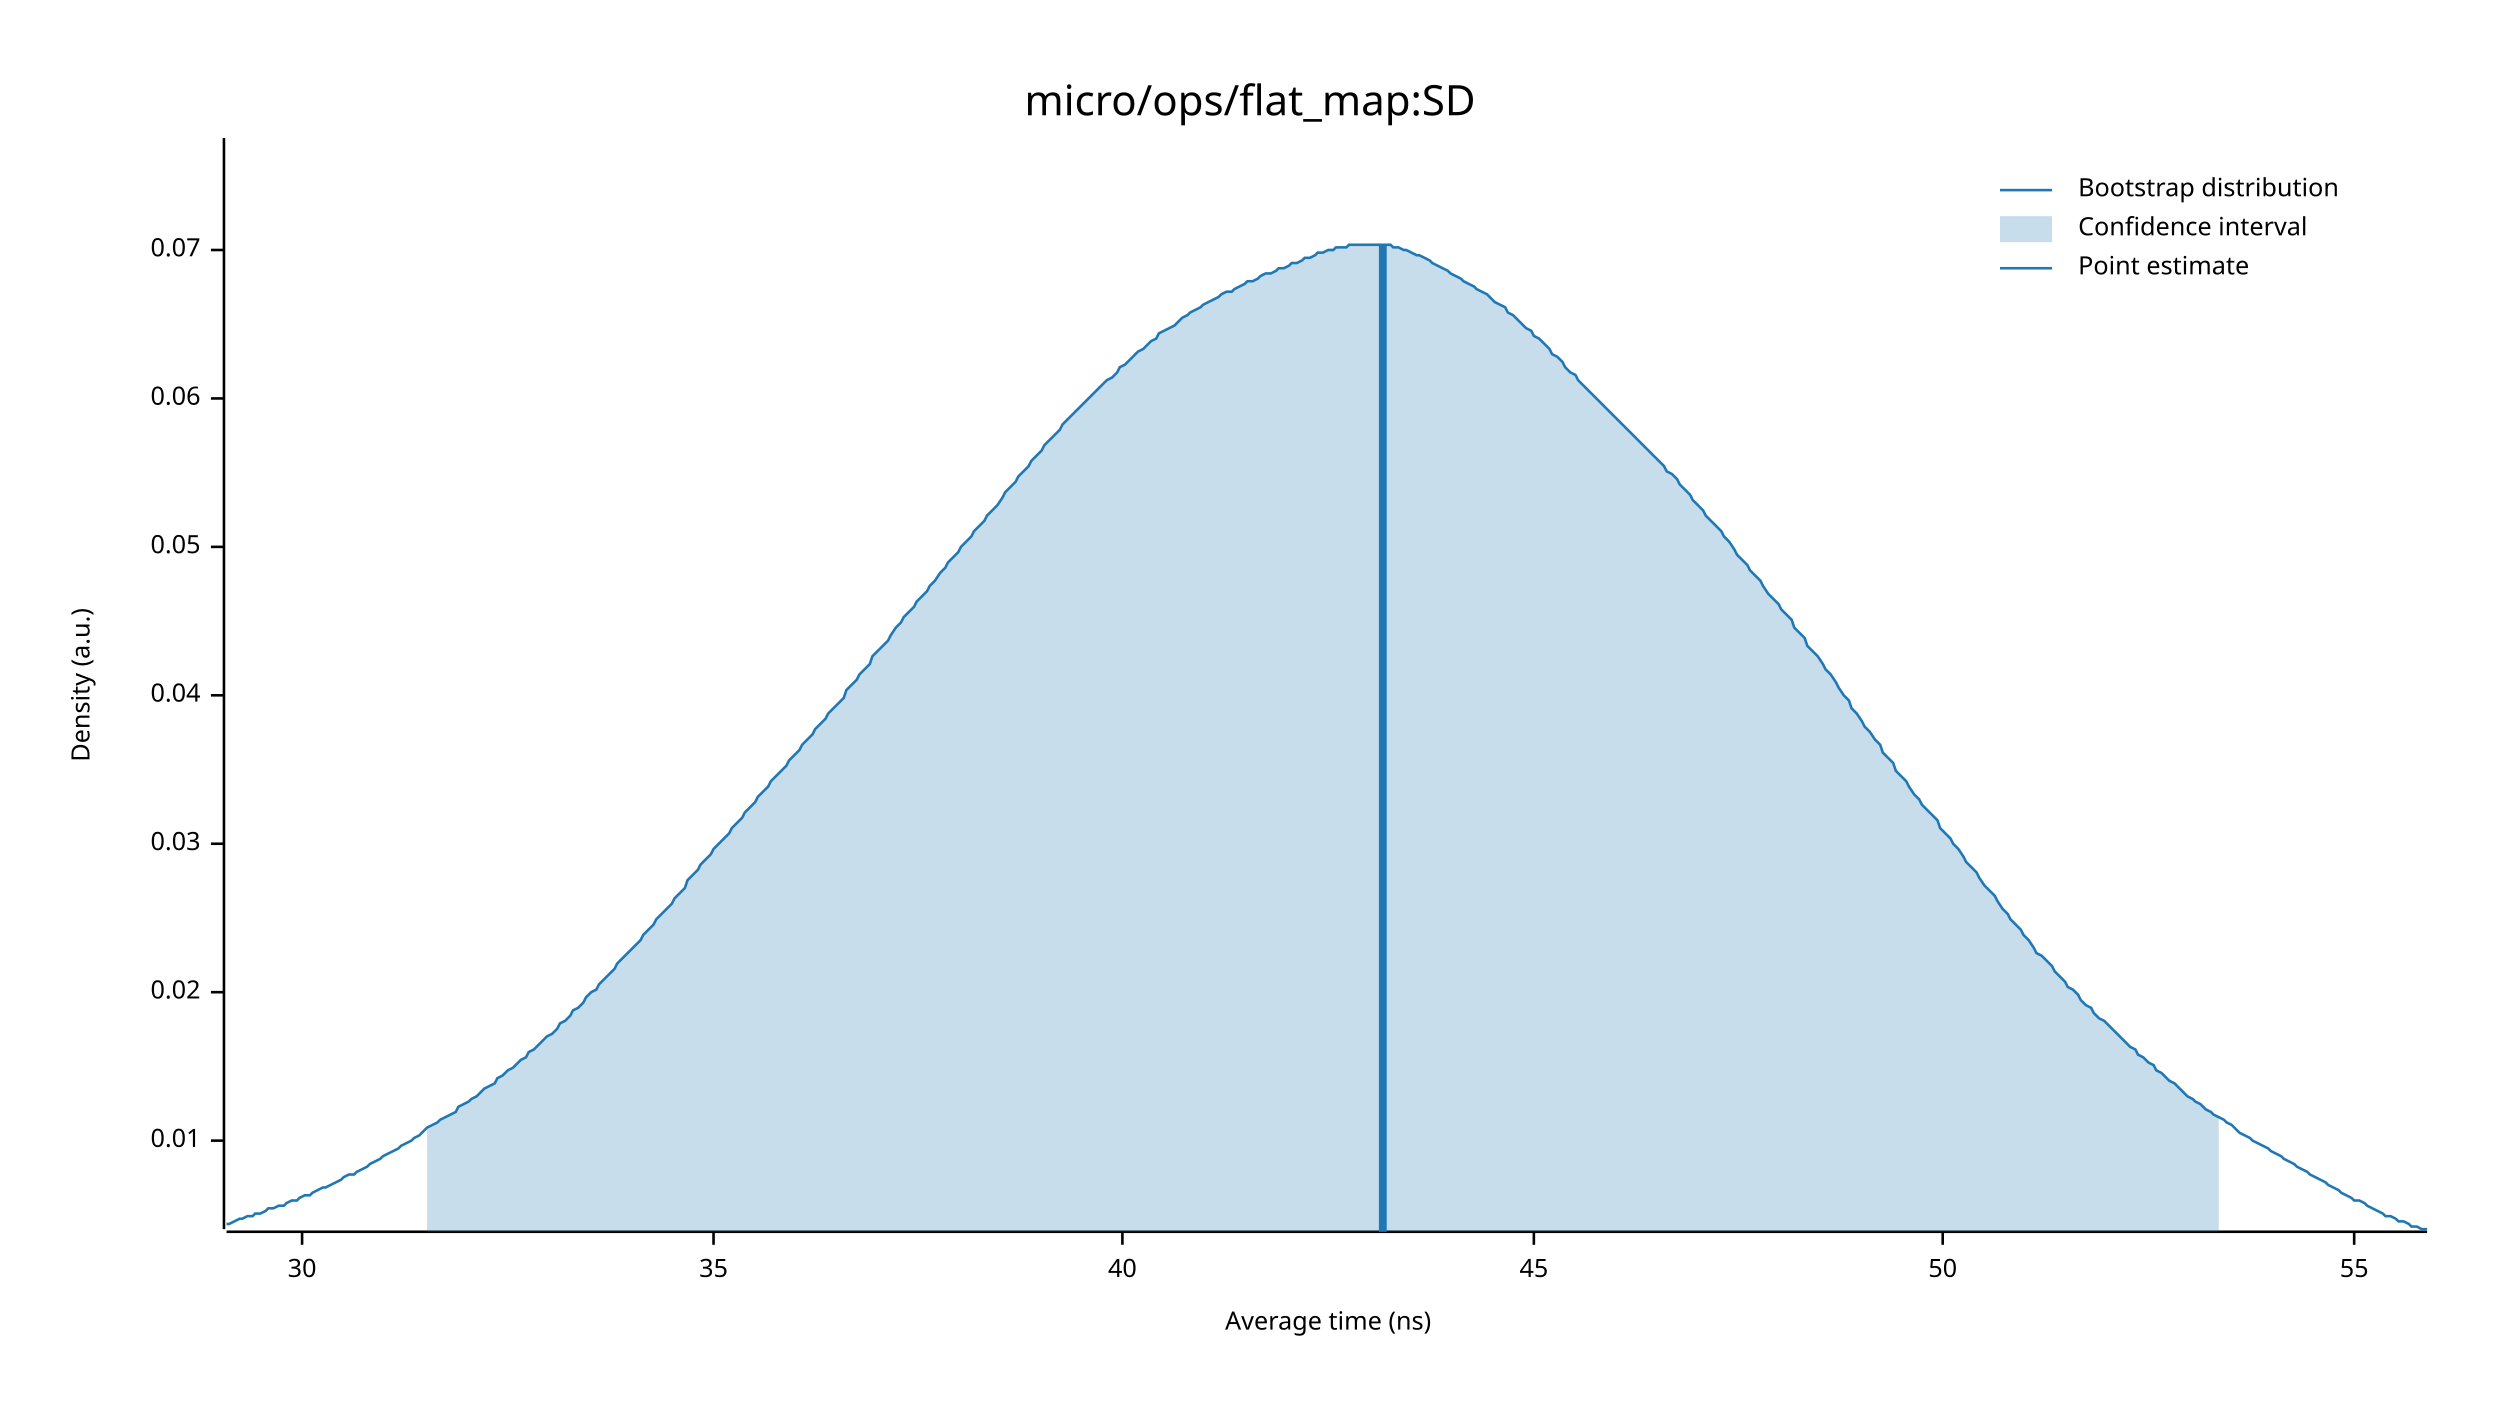
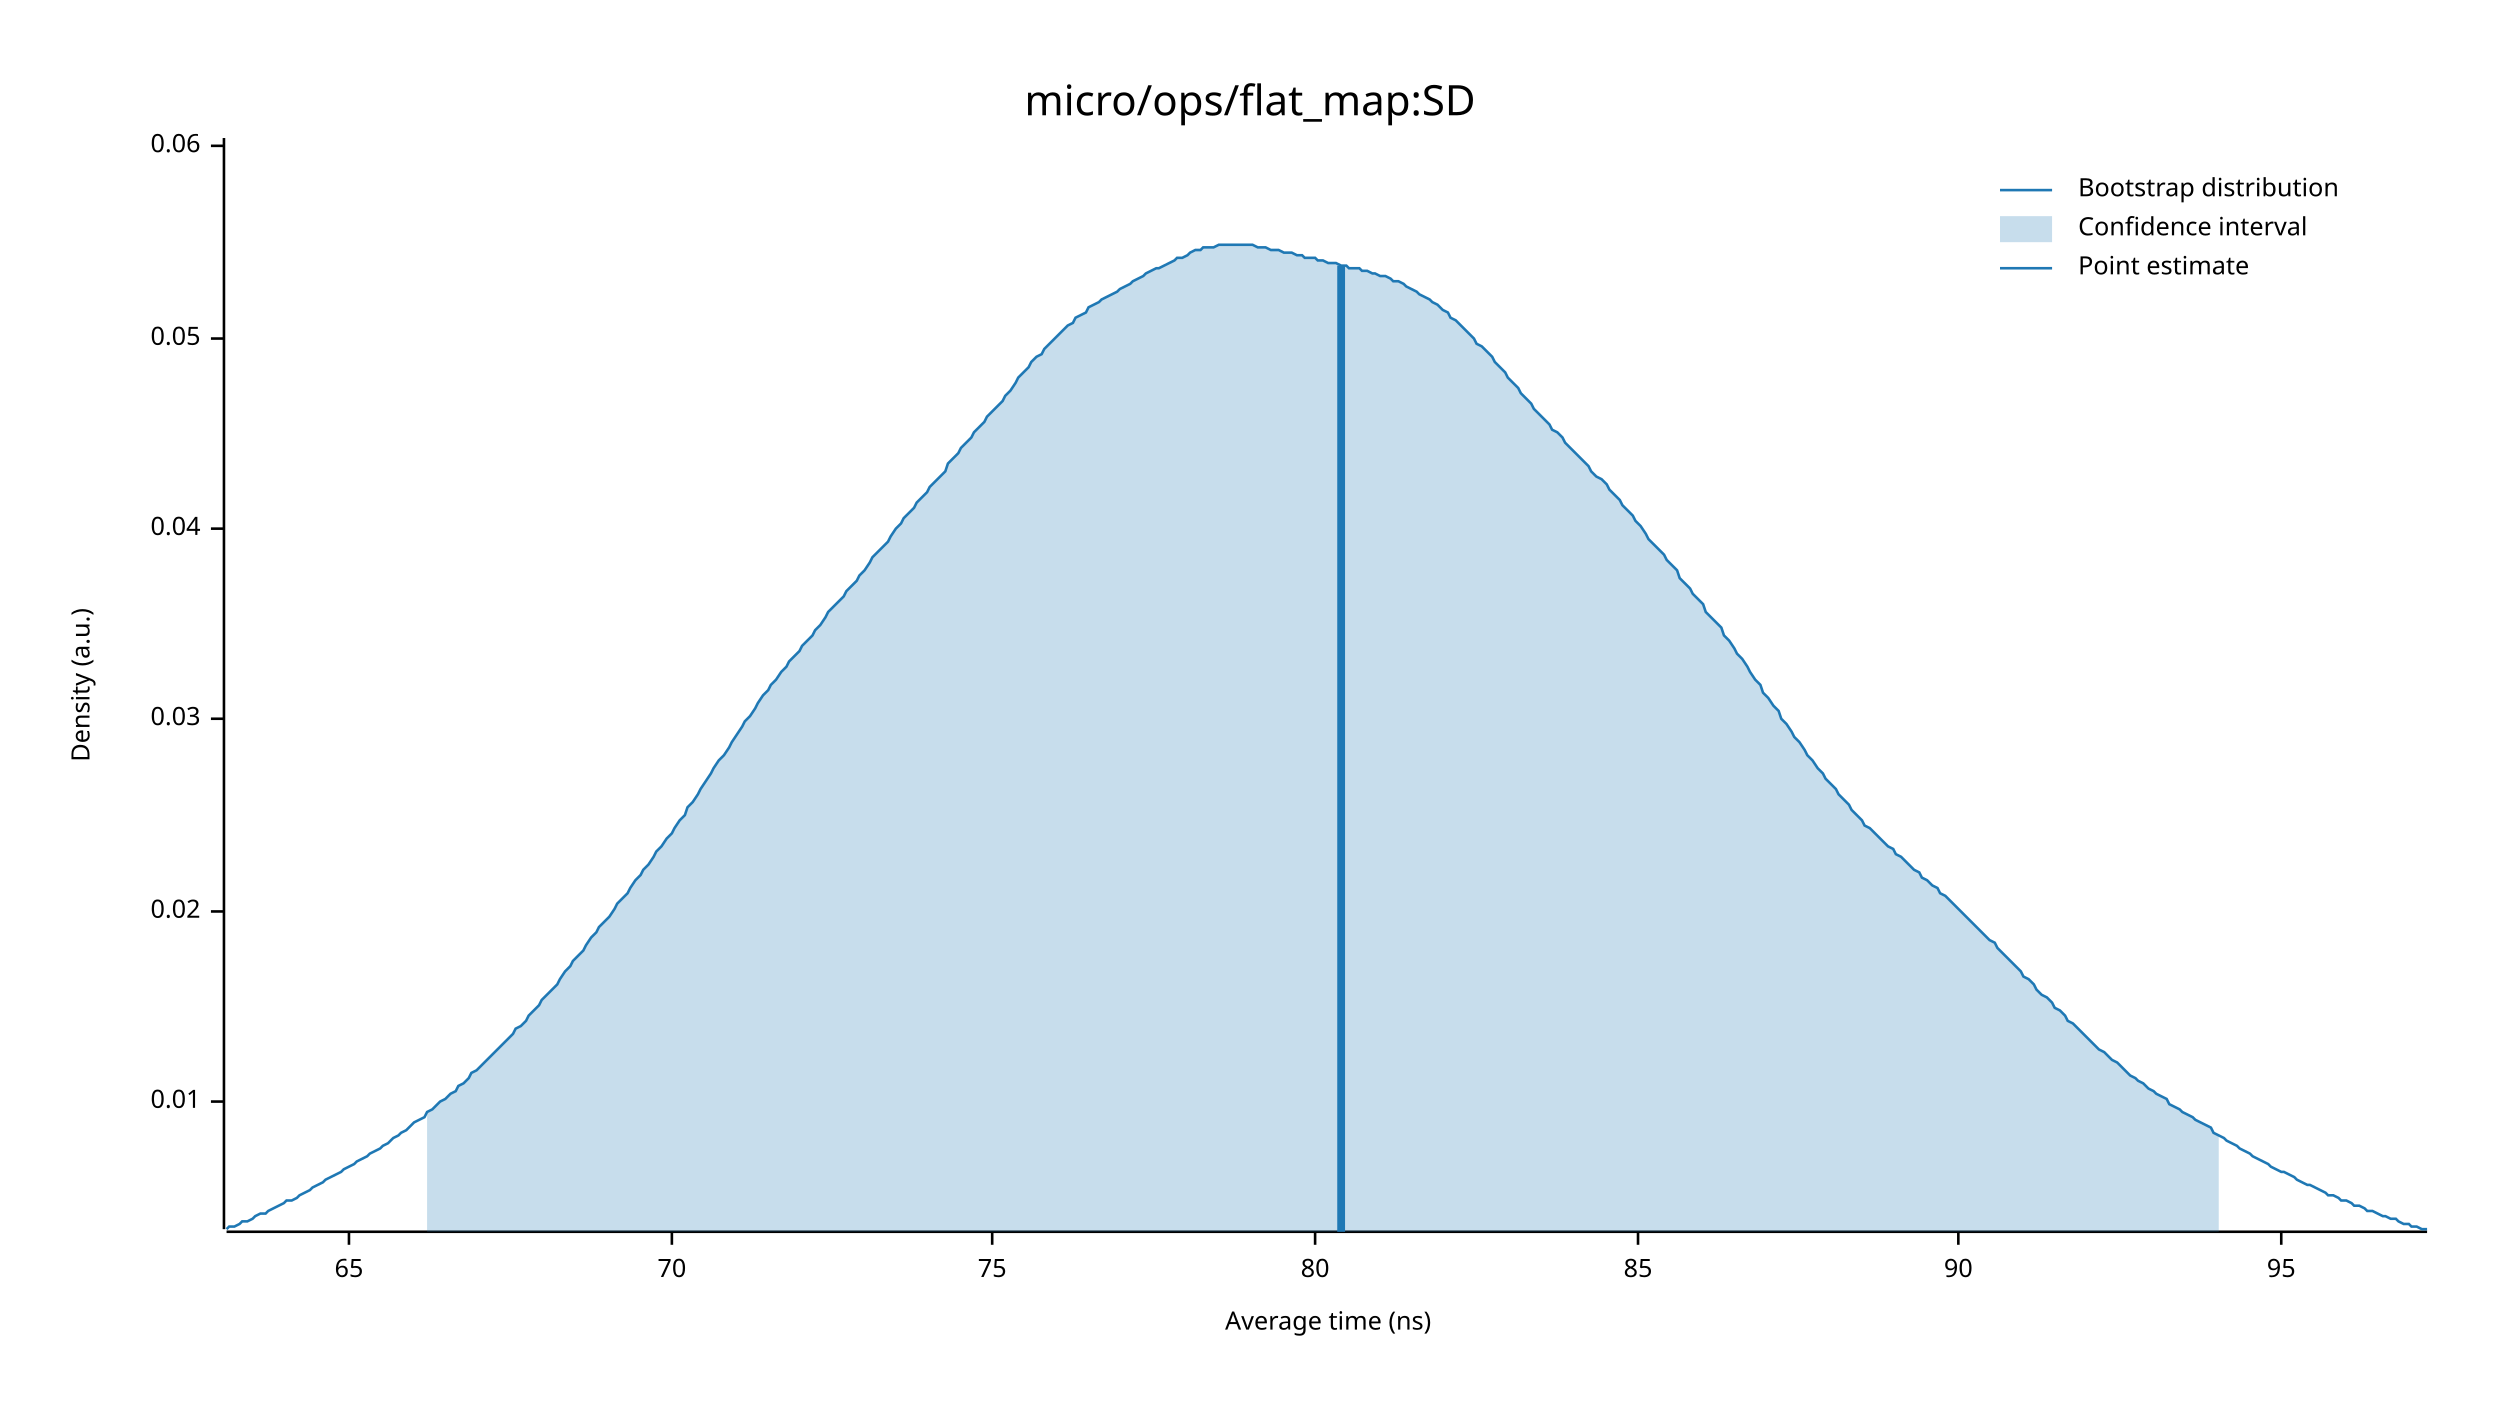
<svg xmlns="http://www.w3.org/2000/svg" width="960" height="540" viewBox="0 0 960 540">
  <text x="480" y="32" dy="0.76em" text-anchor="middle" font-family="sans-serif" font-size="16.129" opacity="1" fill="#000000">
micro/ops/flat_map:SD
</text>
  <text x="27" y="263" dy="0.76em" text-anchor="middle" font-family="sans-serif" font-size="9.677" opacity="1" fill="#000000" transform="rotate(270, 27, 263)">
Density (a.u.)
</text>
  <text x="510" y="513" dy="-0.5ex" text-anchor="middle" font-family="sans-serif" font-size="9.677" opacity="1" fill="#000000">
Average time (ns)
</text>
  <polyline fill="none" opacity="1" stroke="#000000" stroke-width="1" points="86,53 86,472 " />
-   <text x="77" y="438" dy="0.5ex" text-anchor="end" font-family="sans-serif" font-size="9.677" opacity="1" fill="#000000">
+   <text x="77" y="423" dy="0.5ex" text-anchor="end" font-family="sans-serif" font-size="9.677" opacity="1" fill="#000000">
0.01
</text>
-   <polyline fill="none" opacity="1" stroke="#000000" stroke-width="1" points="81,438 86,438 " />
-   <text x="77" y="381" dy="0.5ex" text-anchor="end" font-family="sans-serif" font-size="9.677" opacity="1" fill="#000000">
+   <polyline fill="none" opacity="1" stroke="#000000" stroke-width="1" points="81,423 86,423 " />
+   <text x="77" y="350" dy="0.5ex" text-anchor="end" font-family="sans-serif" font-size="9.677" opacity="1" fill="#000000">
0.02
</text>
-   <polyline fill="none" opacity="1" stroke="#000000" stroke-width="1" points="81,381 86,381 " />
-   <text x="77" y="324" dy="0.5ex" text-anchor="end" font-family="sans-serif" font-size="9.677" opacity="1" fill="#000000">
+   <polyline fill="none" opacity="1" stroke="#000000" stroke-width="1" points="81,350 86,350 " />
+   <text x="77" y="276" dy="0.5ex" text-anchor="end" font-family="sans-serif" font-size="9.677" opacity="1" fill="#000000">
0.03
</text>
-   <polyline fill="none" opacity="1" stroke="#000000" stroke-width="1" points="81,324 86,324 " />
-   <text x="77" y="267" dy="0.5ex" text-anchor="end" font-family="sans-serif" font-size="9.677" opacity="1" fill="#000000">
+   <polyline fill="none" opacity="1" stroke="#000000" stroke-width="1" points="81,276 86,276 " />
+   <text x="77" y="203" dy="0.5ex" text-anchor="end" font-family="sans-serif" font-size="9.677" opacity="1" fill="#000000">
0.04
</text>
-   <polyline fill="none" opacity="1" stroke="#000000" stroke-width="1" points="81,267 86,267 " />
-   <text x="77" y="210" dy="0.5ex" text-anchor="end" font-family="sans-serif" font-size="9.677" opacity="1" fill="#000000">
+   <polyline fill="none" opacity="1" stroke="#000000" stroke-width="1" points="81,203 86,203 " />
+   <text x="77" y="130" dy="0.5ex" text-anchor="end" font-family="sans-serif" font-size="9.677" opacity="1" fill="#000000">
0.05
</text>
-   <polyline fill="none" opacity="1" stroke="#000000" stroke-width="1" points="81,210 86,210 " />
-   <text x="77" y="153" dy="0.5ex" text-anchor="end" font-family="sans-serif" font-size="9.677" opacity="1" fill="#000000">
+   <polyline fill="none" opacity="1" stroke="#000000" stroke-width="1" points="81,130 86,130 " />
+   <text x="77" y="56" dy="0.5ex" text-anchor="end" font-family="sans-serif" font-size="9.677" opacity="1" fill="#000000">
0.06
</text>
-   <polyline fill="none" opacity="1" stroke="#000000" stroke-width="1" points="81,153 86,153 " />
-   <text x="77" y="96" dy="0.5ex" text-anchor="end" font-family="sans-serif" font-size="9.677" opacity="1" fill="#000000">
- 0.07
+   <polyline fill="none" opacity="1" stroke="#000000" stroke-width="1" points="81,56 86,56 " />
+   <polyline fill="none" opacity="1" stroke="#000000" stroke-width="1" points="87,473 932,473 " />
+   <text x="134" y="483" dy="0.76em" text-anchor="middle" font-family="sans-serif" font-size="9.677" opacity="1" fill="#000000">
+ 65
</text>
-   <polyline fill="none" opacity="1" stroke="#000000" stroke-width="1" points="81,96 86,96 " />
-   <polyline fill="none" opacity="1" stroke="#000000" stroke-width="1" points="87,473 932,473 " />
-   <text x="116" y="483" dy="0.76em" text-anchor="middle" font-family="sans-serif" font-size="9.677" opacity="1" fill="#000000">
- 30
+   <polyline fill="none" opacity="1" stroke="#000000" stroke-width="1" points="134,473 134,478 " />
+   <text x="258" y="483" dy="0.76em" text-anchor="middle" font-family="sans-serif" font-size="9.677" opacity="1" fill="#000000">
+ 70
</text>
-   <polyline fill="none" opacity="1" stroke="#000000" stroke-width="1" points="116,473 116,478 " />
-   <text x="274" y="483" dy="0.76em" text-anchor="middle" font-family="sans-serif" font-size="9.677" opacity="1" fill="#000000">
- 35
+   <polyline fill="none" opacity="1" stroke="#000000" stroke-width="1" points="258,473 258,478 " />
+   <text x="381" y="483" dy="0.76em" text-anchor="middle" font-family="sans-serif" font-size="9.677" opacity="1" fill="#000000">
+ 75
</text>
-   <polyline fill="none" opacity="1" stroke="#000000" stroke-width="1" points="274,473 274,478 " />
-   <text x="431" y="483" dy="0.76em" text-anchor="middle" font-family="sans-serif" font-size="9.677" opacity="1" fill="#000000">
- 40
+   <polyline fill="none" opacity="1" stroke="#000000" stroke-width="1" points="381,473 381,478 " />
+   <text x="505" y="483" dy="0.76em" text-anchor="middle" font-family="sans-serif" font-size="9.677" opacity="1" fill="#000000">
+ 80
</text>
-   <polyline fill="none" opacity="1" stroke="#000000" stroke-width="1" points="431,473 431,478 " />
-   <text x="589" y="483" dy="0.76em" text-anchor="middle" font-family="sans-serif" font-size="9.677" opacity="1" fill="#000000">
- 45
+   <polyline fill="none" opacity="1" stroke="#000000" stroke-width="1" points="505,473 505,478 " />
+   <text x="629" y="483" dy="0.76em" text-anchor="middle" font-family="sans-serif" font-size="9.677" opacity="1" fill="#000000">
+ 85
</text>
-   <polyline fill="none" opacity="1" stroke="#000000" stroke-width="1" points="589,473 589,478 " />
-   <text x="746" y="483" dy="0.76em" text-anchor="middle" font-family="sans-serif" font-size="9.677" opacity="1" fill="#000000">
- 50
+   <polyline fill="none" opacity="1" stroke="#000000" stroke-width="1" points="629,473 629,478 " />
+   <text x="752" y="483" dy="0.76em" text-anchor="middle" font-family="sans-serif" font-size="9.677" opacity="1" fill="#000000">
+ 90
</text>
-   <polyline fill="none" opacity="1" stroke="#000000" stroke-width="1" points="746,473 746,478 " />
-   <text x="904" y="483" dy="0.76em" text-anchor="middle" font-family="sans-serif" font-size="9.677" opacity="1" fill="#000000">
- 55
+   <polyline fill="none" opacity="1" stroke="#000000" stroke-width="1" points="752,473 752,478 " />
+   <text x="876" y="483" dy="0.76em" text-anchor="middle" font-family="sans-serif" font-size="9.677" opacity="1" fill="#000000">
+ 95
</text>
-   <polyline fill="none" opacity="1" stroke="#000000" stroke-width="1" points="904,473 904,478 " />
-   <polyline fill="none" opacity="1" stroke="#1F78B4" stroke-width="1" points="87,470 88,470 90,469 92,468 93,468 95,467 97,467 98,466 100,466 102,465 103,464 105,464 107,463 109,463 110,462 112,461 114,461 115,460 117,459 119,459 120,458 122,457 124,456 125,456 127,455 129,454 131,453 132,452 134,451 136,451 137,450 139,449 141,448 142,447 144,446 146,445 147,444 149,443 151,442 153,441 154,440 156,439 158,438 159,437 161,436 163,434 164,433 166,432 168,431 169,430 171,429 173,428 175,427 176,425 178,424 180,423 181,422 183,421 185,419 186,418 188,417 190,416 191,414 193,413 195,411 197,410 198,409 200,407 202,406 203,404 205,403 207,401 208,400 210,398 212,397 214,395 215,393 217,392 219,390 220,388 222,387 224,385 225,383 227,381 229,380 230,378 232,376 234,374 236,372 237,370 239,368 241,366 242,365 244,363 246,361 247,359 249,357 251,355 252,353 254,351 256,349 258,347 259,345 261,343 263,341 264,338 266,336 268,334 269,332 271,330 273,328 274,326 276,324 278,322 280,320 281,318 283,316 285,314 286,312 288,310 290,308 291,306 293,304 295,302 296,300 298,298 300,296 302,294 303,292 305,290 307,288 308,286 310,284 312,282 313,280 315,278 317,276 318,274 320,272 322,270 324,268 325,265 327,263 329,261 330,259 332,257 334,255 335,252 337,250 339,248 341,246 342,244 344,241 346,239 347,237 349,235 351,233 352,231 354,229 356,227 357,225 359,223 361,220 363,218 364,216 366,214 368,212 369,210 371,208 373,206 374,204 376,202 378,200 379,198 381,196 383,194 385,191 386,189 388,187 390,185 391,183 393,181 395,179 396,177 398,175 400,173 401,171 403,169 405,167 407,165 408,163 410,161 412,159 413,158 415,156 417,154 418,153 420,151 422,149 423,148 425,146 427,145 429,143 430,141 432,140 434,138 435,137 437,135 439,134 440,133 442,131 444,130 445,128 447,127 449,126 451,125 452,124 454,122 456,121 457,120 459,119 461,118 462,117 464,116 466,115 468,114 469,113 471,112 473,112 474,111 476,110 478,109 479,108 481,108 483,107 484,106 486,105 488,105 490,104 491,103 493,103 495,102 496,101 498,101 500,100 501,99 503,99 505,98 506,97 508,97 510,96 512,96 513,95 515,95 517,95 518,94 520,94 522,94 523,94 525,94 527,94 528,94 530,94 532,94 534,94 535,95 537,95 539,96 540,96 542,97 544,98 545,98 547,99 549,100 550,101 552,102 554,103 556,104 557,105 559,106 561,107 562,108 564,109 566,110 567,111 569,112 571,113 573,115 574,116 576,117 578,118 579,120 581,121 583,123 584,124 586,126 588,127 589,129 591,130 593,132 595,134 596,136 598,137 600,139 601,141 603,143 605,144 606,146 608,148 610,150 611,151 613,153 615,155 617,157 618,158 620,160 622,162 623,163 625,165 627,167 628,168 630,170 632,172 633,173 635,175 637,177 639,179 640,181 642,182 644,184 645,186 647,188 649,190 650,192 652,194 654,196 655,198 657,200 659,202 661,204 662,206 664,208 666,211 667,213 669,215 671,217 672,219 674,221 676,223 677,225 679,228 681,230 683,232 684,234 686,236 688,238 689,241 691,243 693,245 694,248 696,250 698,252 700,255 701,257 703,259 705,262 706,264 708,267 710,269 711,272 713,274 715,277 716,279 718,281 720,284 722,286 723,289 725,291 727,293 728,296 730,298 732,300 733,302 735,305 737,307 738,309 740,311 742,313 744,315 745,318 747,320 749,322 750,324 752,326 754,329 755,331 757,333 759,335 760,337 762,340 764,342 766,344 767,346 769,349 771,351 772,353 774,355 776,357 777,359 779,361 781,364 782,366 784,367 786,369 788,371 789,373 791,375 793,377 794,379 796,380 798,382 799,384 801,386 803,387 804,389 806,391 808,392 810,394 811,395 813,397 815,399 816,400 818,402 820,403 821,405 823,406 825,408 827,409 828,411 830,412 832,414 833,415 835,416 837,418 838,419 840,421 842,422 843,423 845,424 847,426 849,427 850,428 852,429 854,430 855,431 857,432 859,434 860,435 862,436 864,437 865,438 867,439 869,440 871,441 872,442 874,443 876,444 877,445 879,446 881,447 882,448 884,449 886,450 887,451 889,452 891,453 893,454 894,455 896,456 898,457 899,458 901,459 903,460 904,461 906,461 908,462 909,463 911,464 913,465 915,466 916,467 918,467 920,468 921,469 923,469 925,470 926,471 928,471 930,472 932,472 " />
-   <polygon opacity="0.25" fill="#1F78B4" points="164,433 166,432 168,431 169,430 171,429 173,428 175,427 176,425 178,424 180,423 181,422 183,421 185,419 186,418 188,417 190,416 191,414 193,413 195,411 197,410 198,409 200,407 202,406 203,404 205,403 207,401 208,400 210,398 212,397 214,395 215,393 217,392 219,390 220,388 222,387 224,385 225,383 227,381 229,380 230,378 232,376 234,374 236,372 237,370 239,368 241,366 242,365 244,363 246,361 247,359 249,357 251,355 252,353 254,351 256,349 258,347 259,345 261,343 263,341 264,338 266,336 268,334 269,332 271,330 273,328 274,326 276,324 278,322 280,320 281,318 283,316 285,314 286,312 288,310 290,308 291,306 293,304 295,302 296,300 298,298 300,296 302,294 303,292 305,290 307,288 308,286 310,284 312,282 313,280 315,278 317,276 318,274 320,272 322,270 324,268 325,265 327,263 329,261 330,259 332,257 334,255 335,252 337,250 339,248 341,246 342,244 344,241 346,239 347,237 349,235 351,233 352,231 354,229 356,227 357,225 359,223 361,220 363,218 364,216 366,214 368,212 369,210 371,208 373,206 374,204 376,202 378,200 379,198 381,196 383,194 385,191 386,189 388,187 390,185 391,183 393,181 395,179 396,177 398,175 400,173 401,171 403,169 405,167 407,165 408,163 410,161 412,159 413,158 415,156 417,154 418,153 420,151 422,149 423,148 425,146 427,145 429,143 430,141 432,140 434,138 435,137 437,135 439,134 440,133 442,131 444,130 445,128 447,127 449,126 451,125 452,124 454,122 456,121 457,120 459,119 461,118 462,117 464,116 466,115 468,114 469,113 471,112 473,112 474,111 476,110 478,109 479,108 481,108 483,107 484,106 486,105 488,105 490,104 491,103 493,103 495,102 496,101 498,101 500,100 501,99 503,99 505,98 506,97 508,97 510,96 512,96 513,95 515,95 517,95 518,94 520,94 522,94 523,94 525,94 527,94 528,94 530,94 532,94 534,94 535,95 537,95 539,96 540,96 542,97 544,98 545,98 547,99 549,100 550,101 552,102 554,103 556,104 557,105 559,106 561,107 562,108 564,109 566,110 567,111 569,112 571,113 573,115 574,116 576,117 578,118 579,120 581,121 583,123 584,124 586,126 588,127 589,129 591,130 593,132 595,134 596,136 598,137 600,139 601,141 603,143 605,144 606,146 608,148 610,150 611,151 613,153 615,155 617,157 618,158 620,160 622,162 623,163 625,165 627,167 628,168 630,170 632,172 633,173 635,175 637,177 639,179 640,181 642,182 644,184 645,186 647,188 649,190 650,192 652,194 654,196 655,198 657,200 659,202 661,204 662,206 664,208 666,211 667,213 669,215 671,217 672,219 674,221 676,223 677,225 679,228 681,230 683,232 684,234 686,236 688,238 689,241 691,243 693,245 694,248 696,250 698,252 700,255 701,257 703,259 705,262 706,264 708,267 710,269 711,272 713,274 715,277 716,279 718,281 720,284 722,286 723,289 725,291 727,293 728,296 730,298 732,300 733,302 735,305 737,307 738,309 740,311 742,313 744,315 745,318 747,320 749,322 750,324 752,326 754,329 755,331 757,333 759,335 760,337 762,340 764,342 766,344 767,346 769,349 771,351 772,353 774,355 776,357 777,359 779,361 781,364 782,366 784,367 786,369 788,371 789,373 791,375 793,377 794,379 796,380 798,382 799,384 801,386 803,387 804,389 806,391 808,392 810,394 811,395 813,397 815,399 816,400 818,402 820,403 821,405 823,406 825,408 827,409 828,411 830,412 832,414 833,415 835,416 837,418 838,419 840,421 842,422 843,423 845,424 847,426 849,427 850,428 852,429 852,473 164,473 " />
-   <polyline fill="none" opacity="1" stroke="#1F78B4" stroke-width="3" points="531,473 531,94 " />
+   <polyline fill="none" opacity="1" stroke="#000000" stroke-width="1" points="876,473 876,478 " />
+   <polyline fill="none" opacity="1" stroke="#1F78B4" stroke-width="1" points="87,472 88,471 90,471 92,470 93,469 95,469 97,468 98,467 100,466 102,466 103,465 105,464 107,463 109,462 110,461 112,461 114,460 115,459 117,458 119,457 120,456 122,455 124,454 125,453 127,452 129,451 131,450 132,449 134,448 136,447 137,446 139,445 141,444 142,443 144,442 146,441 147,440 149,439 151,437 153,436 154,435 156,434 158,432 159,431 161,430 163,429 164,427 166,426 168,424 169,423 171,422 173,420 175,419 176,417 178,416 180,414 181,412 183,411 185,409 186,408 188,406 190,404 191,403 193,401 195,399 197,397 198,395 200,394 202,392 203,390 205,388 207,386 208,384 210,382 212,380 214,378 215,376 217,373 219,371 220,369 222,367 224,365 225,363 227,360 229,358 230,356 232,354 234,352 236,349 237,347 239,345 241,343 242,341 244,338 246,336 247,334 249,332 251,329 252,327 254,325 256,322 258,320 259,318 261,315 263,313 264,310 266,308 268,305 269,303 271,300 273,297 274,295 276,292 278,290 280,287 281,285 283,282 285,279 286,277 288,275 290,272 291,270 293,267 295,265 296,263 298,261 300,258 302,256 303,254 305,252 307,250 308,248 310,246 312,244 313,242 315,240 317,237 318,235 320,233 322,231 324,229 325,227 327,225 329,223 330,221 332,219 334,216 335,214 337,212 339,210 341,208 342,206 344,203 346,201 347,199 349,197 351,195 352,193 354,191 356,189 357,187 359,185 361,183 363,181 364,178 366,176 368,174 369,172 371,170 373,168 374,166 376,164 378,162 379,160 381,158 383,156 385,154 386,152 388,150 390,147 391,145 393,143 395,141 396,139 398,137 400,136 401,134 403,132 405,130 407,128 408,127 410,125 412,124 413,122 415,121 417,120 418,118 420,117 422,116 423,115 425,114 427,113 429,112 430,111 432,110 434,109 435,108 437,107 439,106 440,105 442,104 444,103 445,103 447,102 449,101 451,100 452,99 454,99 456,98 457,97 459,96 461,96 462,95 464,95 466,95 468,94 469,94 471,94 473,94 474,94 476,94 478,94 479,94 481,94 483,95 484,95 486,95 488,96 490,96 491,96 493,97 495,97 496,97 498,98 500,98 501,99 503,99 505,99 506,100 508,100 510,101 512,101 513,101 515,102 517,102 518,103 520,103 522,103 523,104 525,104 527,105 528,105 530,106 532,106 534,107 535,108 537,108 539,109 540,110 542,111 544,112 545,113 547,114 549,115 550,116 552,117 554,119 556,120 557,122 559,123 561,125 562,126 564,128 566,130 567,132 569,133 571,135 573,137 574,139 576,141 578,143 579,145 581,147 583,149 584,151 586,153 588,155 589,157 591,159 593,161 595,163 596,165 598,166 600,168 601,170 603,172 605,174 606,175 608,177 610,179 611,181 613,183 615,184 617,186 618,188 620,190 622,192 623,194 625,196 627,198 628,200 630,202 632,205 633,207 635,209 637,211 639,213 640,215 642,217 644,219 645,222 647,224 649,226 650,228 652,230 654,232 655,235 657,237 659,239 661,241 662,244 664,246 666,249 667,251 669,253 671,256 672,258 674,261 676,263 677,266 679,268 681,271 683,273 684,276 686,278 688,281 689,283 691,285 693,288 694,290 696,292 698,295 700,297 701,299 703,301 705,303 706,305 708,307 710,309 711,311 713,313 715,315 716,317 718,318 720,320 722,322 723,323 725,325 727,326 728,328 730,329 732,331 733,332 735,334 737,335 738,337 740,338 742,340 744,341 745,343 747,344 749,346 750,347 752,349 754,351 755,352 757,354 759,356 760,357 762,359 764,361 766,362 767,364 769,366 771,368 772,369 774,371 776,373 777,375 779,376 781,378 782,380 784,382 786,383 788,385 789,387 791,388 793,390 794,392 796,393 798,395 799,396 801,398 803,400 804,401 806,403 808,404 810,406 811,407 813,408 815,410 816,411 818,413 820,414 821,415 823,416 825,418 827,419 828,420 830,421 832,422 833,424 835,425 837,426 838,427 840,428 842,429 843,430 845,431 847,432 849,433 850,435 852,436 854,437 855,438 857,439 859,440 860,441 862,442 864,443 865,444 867,445 869,446 871,447 872,448 874,449 876,450 877,450 879,451 881,452 882,453 884,454 886,455 887,455 889,456 891,457 893,458 894,459 896,459 898,460 899,461 901,461 903,462 904,463 906,463 908,464 909,465 911,465 913,466 915,467 916,467 918,468 920,468 921,469 923,470 925,470 926,471 928,471 930,472 932,472 " />
+   <polygon opacity="0.25" fill="#1F78B4" points="164,427 166,426 168,424 169,423 171,422 173,420 175,419 176,417 178,416 180,414 181,412 183,411 185,409 186,408 188,406 190,404 191,403 193,401 195,399 197,397 198,395 200,394 202,392 203,390 205,388 207,386 208,384 210,382 212,380 214,378 215,376 217,373 219,371 220,369 222,367 224,365 225,363 227,360 229,358 230,356 232,354 234,352 236,349 237,347 239,345 241,343 242,341 244,338 246,336 247,334 249,332 251,329 252,327 254,325 256,322 258,320 259,318 261,315 263,313 264,310 266,308 268,305 269,303 271,300 273,297 274,295 276,292 278,290 280,287 281,285 283,282 285,279 286,277 288,275 290,272 291,270 293,267 295,265 296,263 298,261 300,258 302,256 303,254 305,252 307,250 308,248 310,246 312,244 313,242 315,240 317,237 318,235 320,233 322,231 324,229 325,227 327,225 329,223 330,221 332,219 334,216 335,214 337,212 339,210 341,208 342,206 344,203 346,201 347,199 349,197 351,195 352,193 354,191 356,189 357,187 359,185 361,183 363,181 364,178 366,176 368,174 369,172 371,170 373,168 374,166 376,164 378,162 379,160 381,158 383,156 385,154 386,152 388,150 390,147 391,145 393,143 395,141 396,139 398,137 400,136 401,134 403,132 405,130 407,128 408,127 410,125 412,124 413,122 415,121 417,120 418,118 420,117 422,116 423,115 425,114 427,113 429,112 430,111 432,110 434,109 435,108 437,107 439,106 440,105 442,104 444,103 445,103 447,102 449,101 451,100 452,99 454,99 456,98 457,97 459,96 461,96 462,95 464,95 466,95 468,94 469,94 471,94 473,94 474,94 476,94 478,94 479,94 481,94 483,95 484,95 486,95 488,96 490,96 491,96 493,97 495,97 496,97 498,98 500,98 501,99 503,99 505,99 506,100 508,100 510,101 512,101 513,101 515,102 517,102 518,103 520,103 522,103 523,104 525,104 527,105 528,105 530,106 532,106 534,107 535,108 537,108 539,109 540,110 542,111 544,112 545,113 547,114 549,115 550,116 552,117 554,119 556,120 557,122 559,123 561,125 562,126 564,128 566,130 567,132 569,133 571,135 573,137 574,139 576,141 578,143 579,145 581,147 583,149 584,151 586,153 588,155 589,157 591,159 593,161 595,163 596,165 598,166 600,168 601,170 603,172 605,174 606,175 608,177 610,179 611,181 613,183 615,184 617,186 618,188 620,190 622,192 623,194 625,196 627,198 628,200 630,202 632,205 633,207 635,209 637,211 639,213 640,215 642,217 644,219 645,222 647,224 649,226 650,228 652,230 654,232 655,235 657,237 659,239 661,241 662,244 664,246 666,249 667,251 669,253 671,256 672,258 674,261 676,263 677,266 679,268 681,271 683,273 684,276 686,278 688,281 689,283 691,285 693,288 694,290 696,292 698,295 700,297 701,299 703,301 705,303 706,305 708,307 710,309 711,311 713,313 715,315 716,317 718,318 720,320 722,322 723,323 725,325 727,326 728,328 730,329 732,331 733,332 735,334 737,335 738,337 740,338 742,340 744,341 745,343 747,344 749,346 750,347 752,349 754,351 755,352 757,354 759,356 760,357 762,359 764,361 766,362 767,364 769,366 771,368 772,369 774,371 776,373 777,375 779,376 781,378 782,380 784,382 786,383 788,385 789,387 791,388 793,390 794,392 796,393 798,395 799,396 801,398 803,400 804,401 806,403 808,404 810,406 811,407 813,408 815,410 816,411 818,413 820,414 821,415 823,416 825,418 827,419 828,420 830,421 832,422 833,424 835,425 837,426 838,427 840,428 842,429 843,430 845,431 847,432 849,433 850,435 852,436 852,473 164,473 " />
+   <polyline fill="none" opacity="1" stroke="#1F78B4" stroke-width="3" points="515,473 515,102 " />
  <text x="798" y="68" dy="0.76em" text-anchor="start" font-family="sans-serif" font-size="9.677" opacity="1" fill="#000000">
Bootstrap distribution
</text>
  <text x="798" y="83" dy="0.76em" text-anchor="start" font-family="sans-serif" font-size="9.677" opacity="1" fill="#000000">
Confidence interval
</text>
  <text x="798" y="98" dy="0.76em" text-anchor="start" font-family="sans-serif" font-size="9.677" opacity="1" fill="#000000">
Point estimate
</text>
  <polyline fill="none" opacity="1" stroke="#1F78B4" stroke-width="1" points="768,73 788,73 " />
  <rect x="768" y="83" width="20" height="10" opacity="0.25" fill="#1F78B4" stroke="none" />
  <polyline fill="none" opacity="1" stroke="#1F78B4" stroke-width="1" points="768,103 788,103 " />
</svg>
